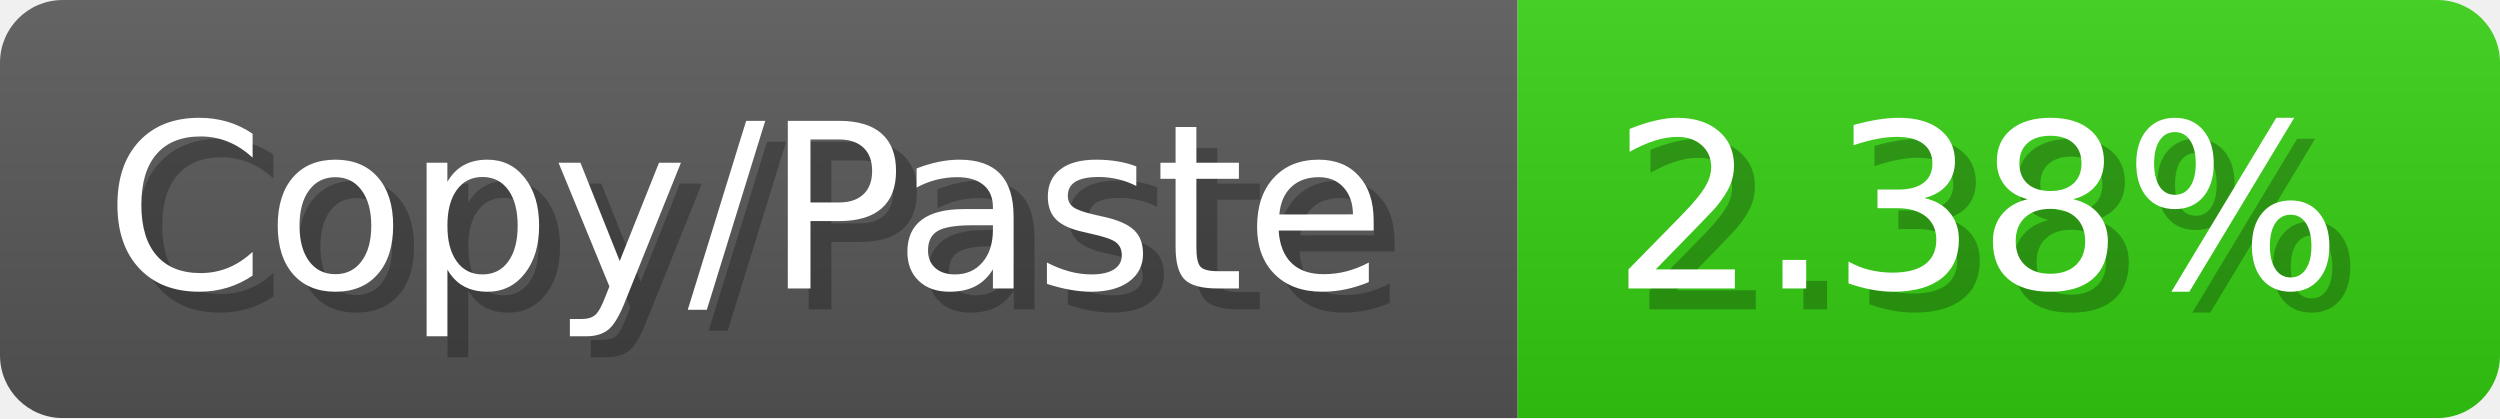
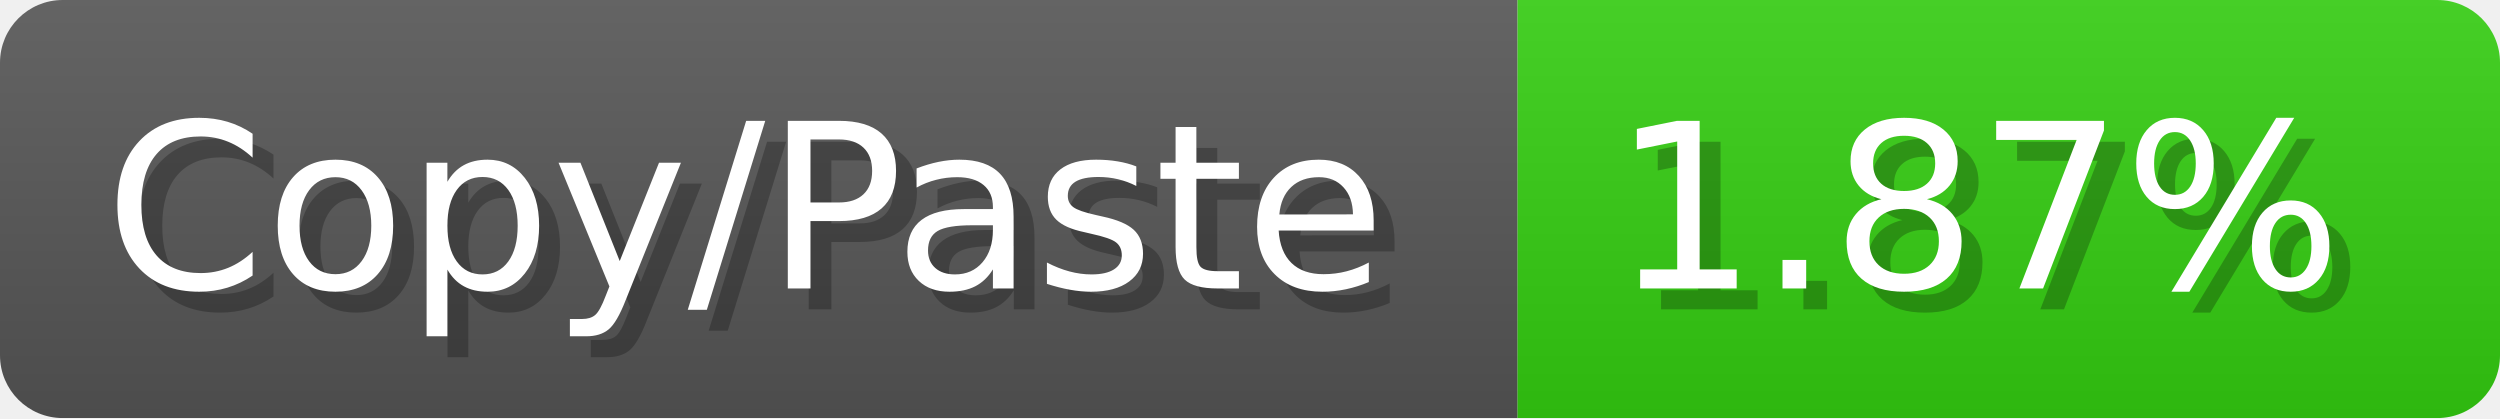
<svg xmlns="http://www.w3.org/2000/svg" width="119.6" height="20" viewBox="0 0 1196 200">
  <linearGradient id="a" x2="0" y2="100%">
    <stop offset="0" stop-opacity=".1" stop-color="#EEE" />
    <stop offset="1" stop-opacity=".1" />
  </linearGradient>
  <mask id="m">
    <rect width="1196" height="200" rx="30" fill="#FFF" />
  </mask>
  <g mask="url(#m)">
    <rect width="726" height="200" fill="#555" />
    <rect width="470" height="200" fill="#3C1" x="726" />
    <rect width="1196" height="200" fill="url(#a)" />
  </g>
  <g fill="#fff" text-anchor="start" font-family="Verdana,DejaVu Sans,sans-serif" font-size="110">
    <text x="60" y="148" textLength="626" fill="#000" opacity="0.25">Copy/Paste</text>
    <text x="50" y="138" textLength="626">Copy/Paste</text>
-     <text x="781" y="148" textLength="370" fill="#000" opacity="0.25">2.38%</text>
-     <text x="771" y="138" textLength="370">2.38%</text>
+     <text x="781" y="148" textLength="370" fill="#000" opacity="0.25">1.87%</text>
+     <text x="771" y="138" textLength="370">1.87%</text>
  </g>
</svg>
